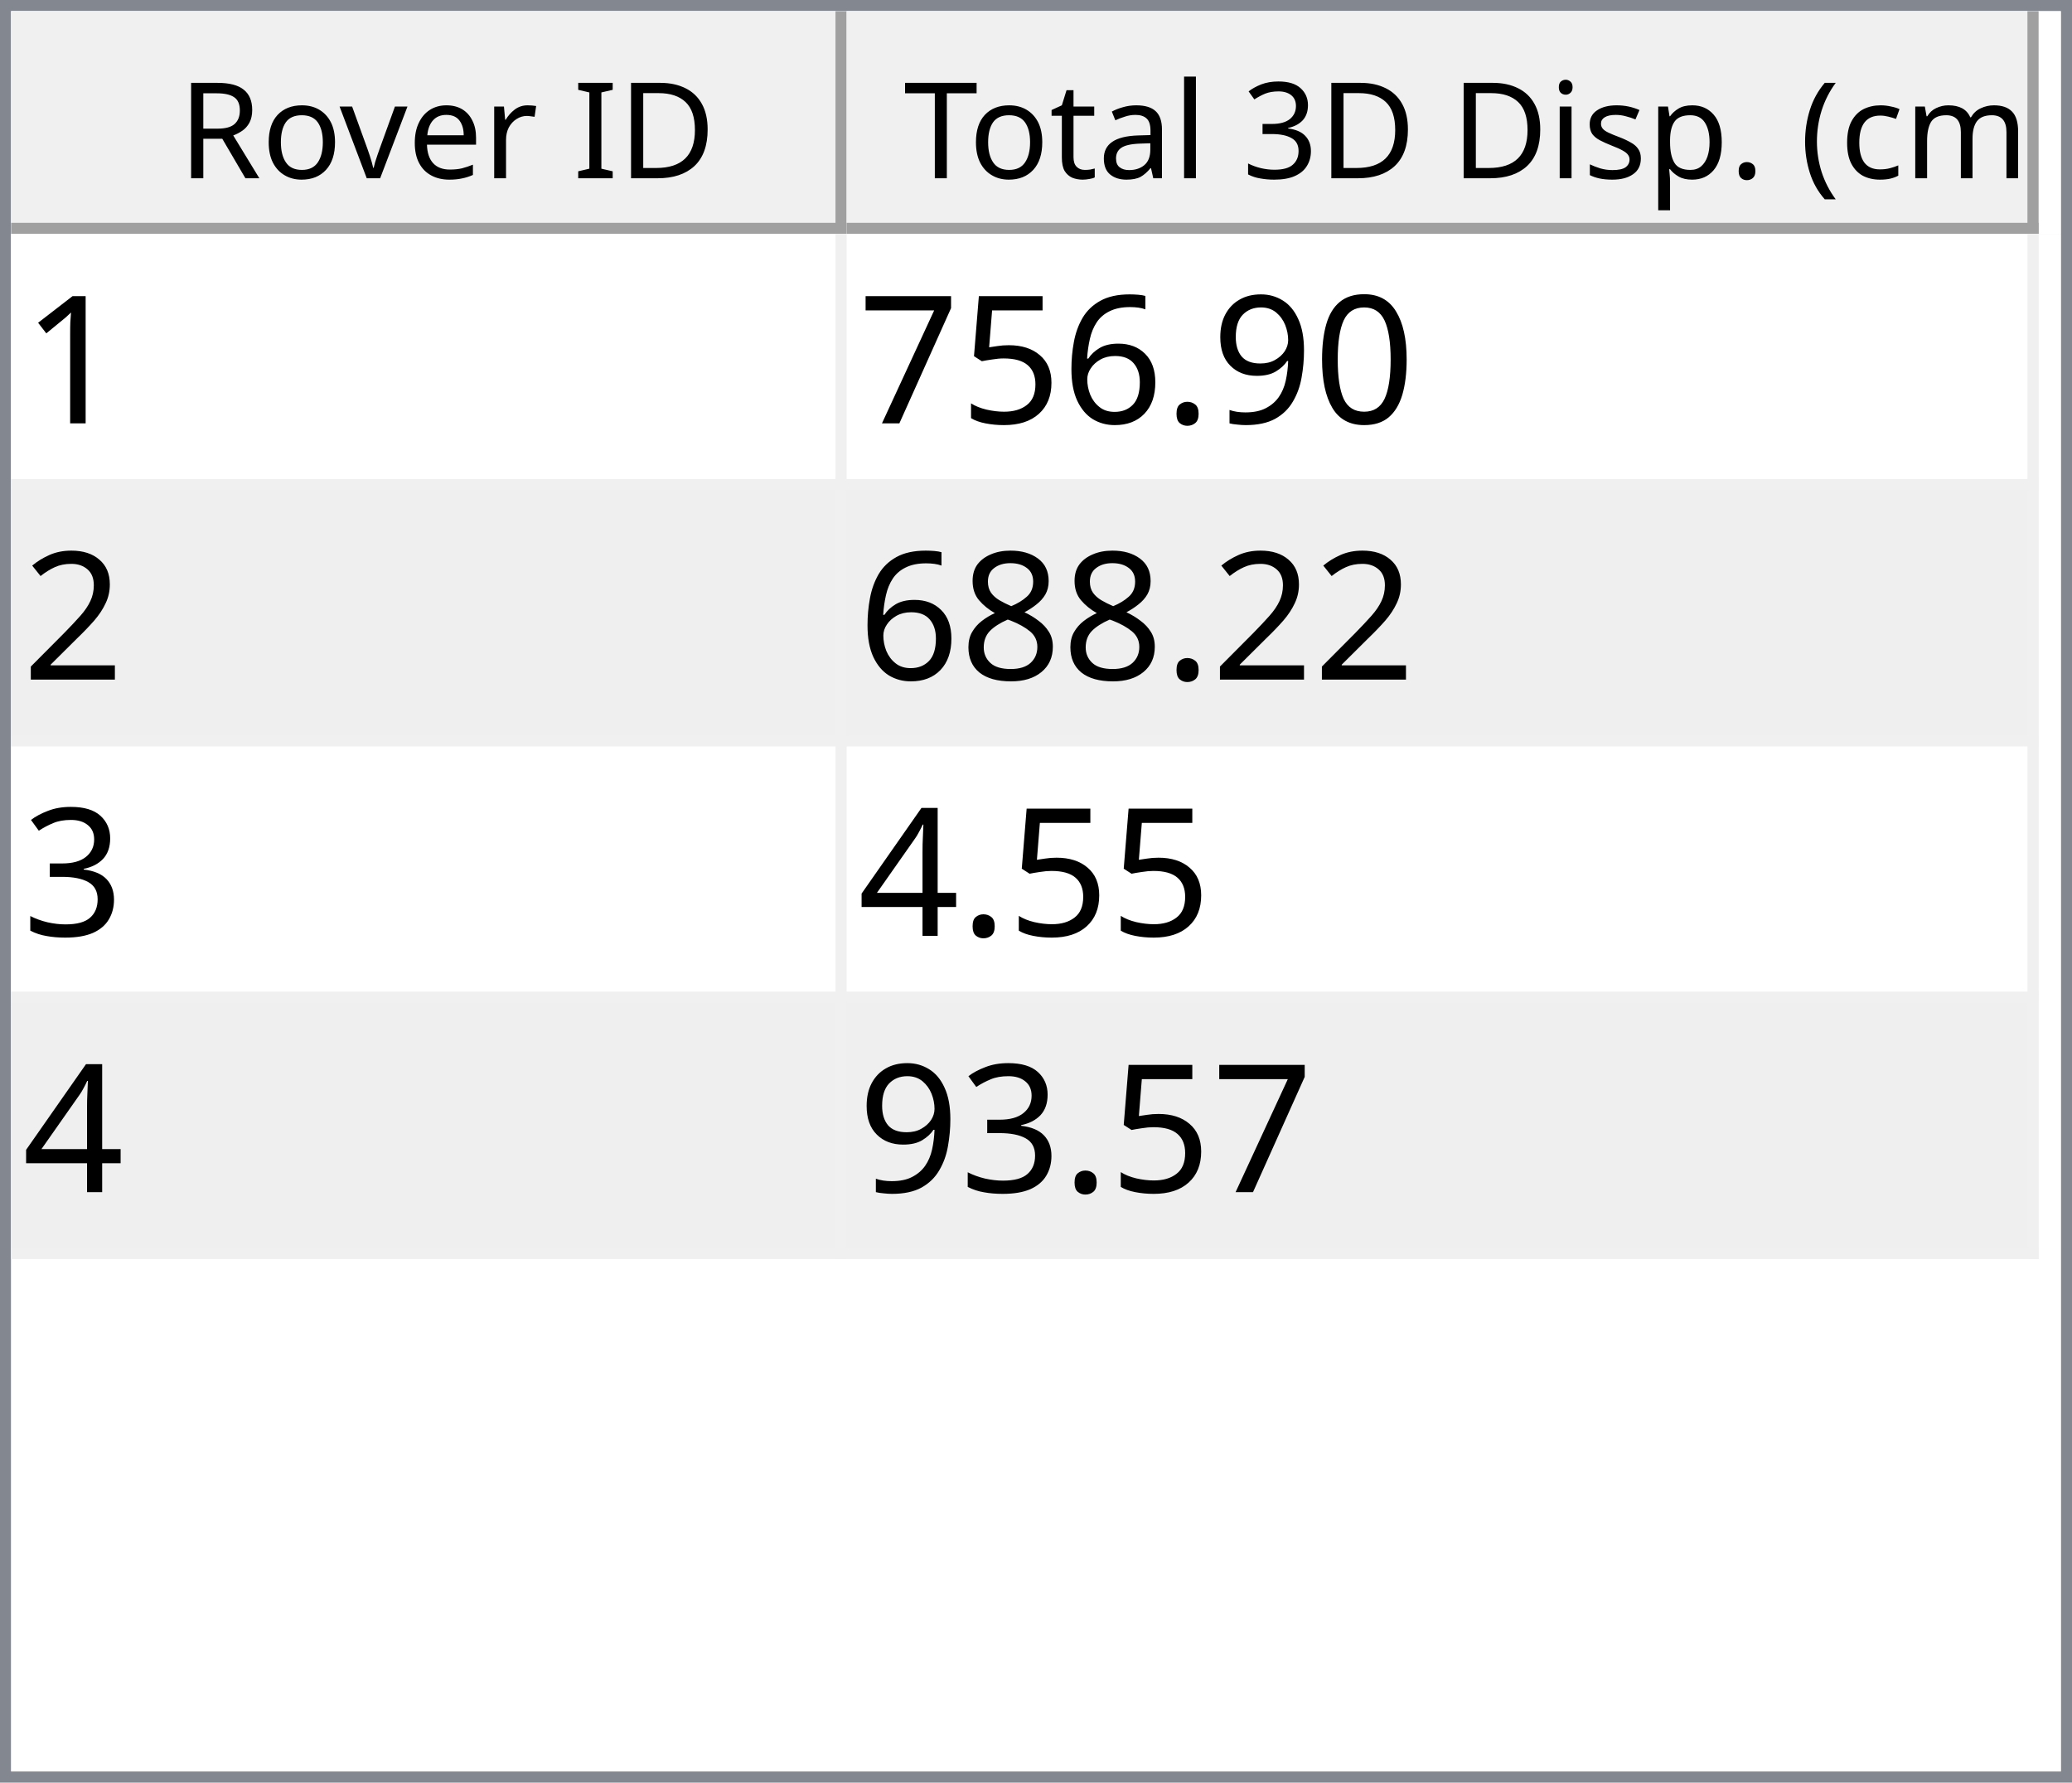
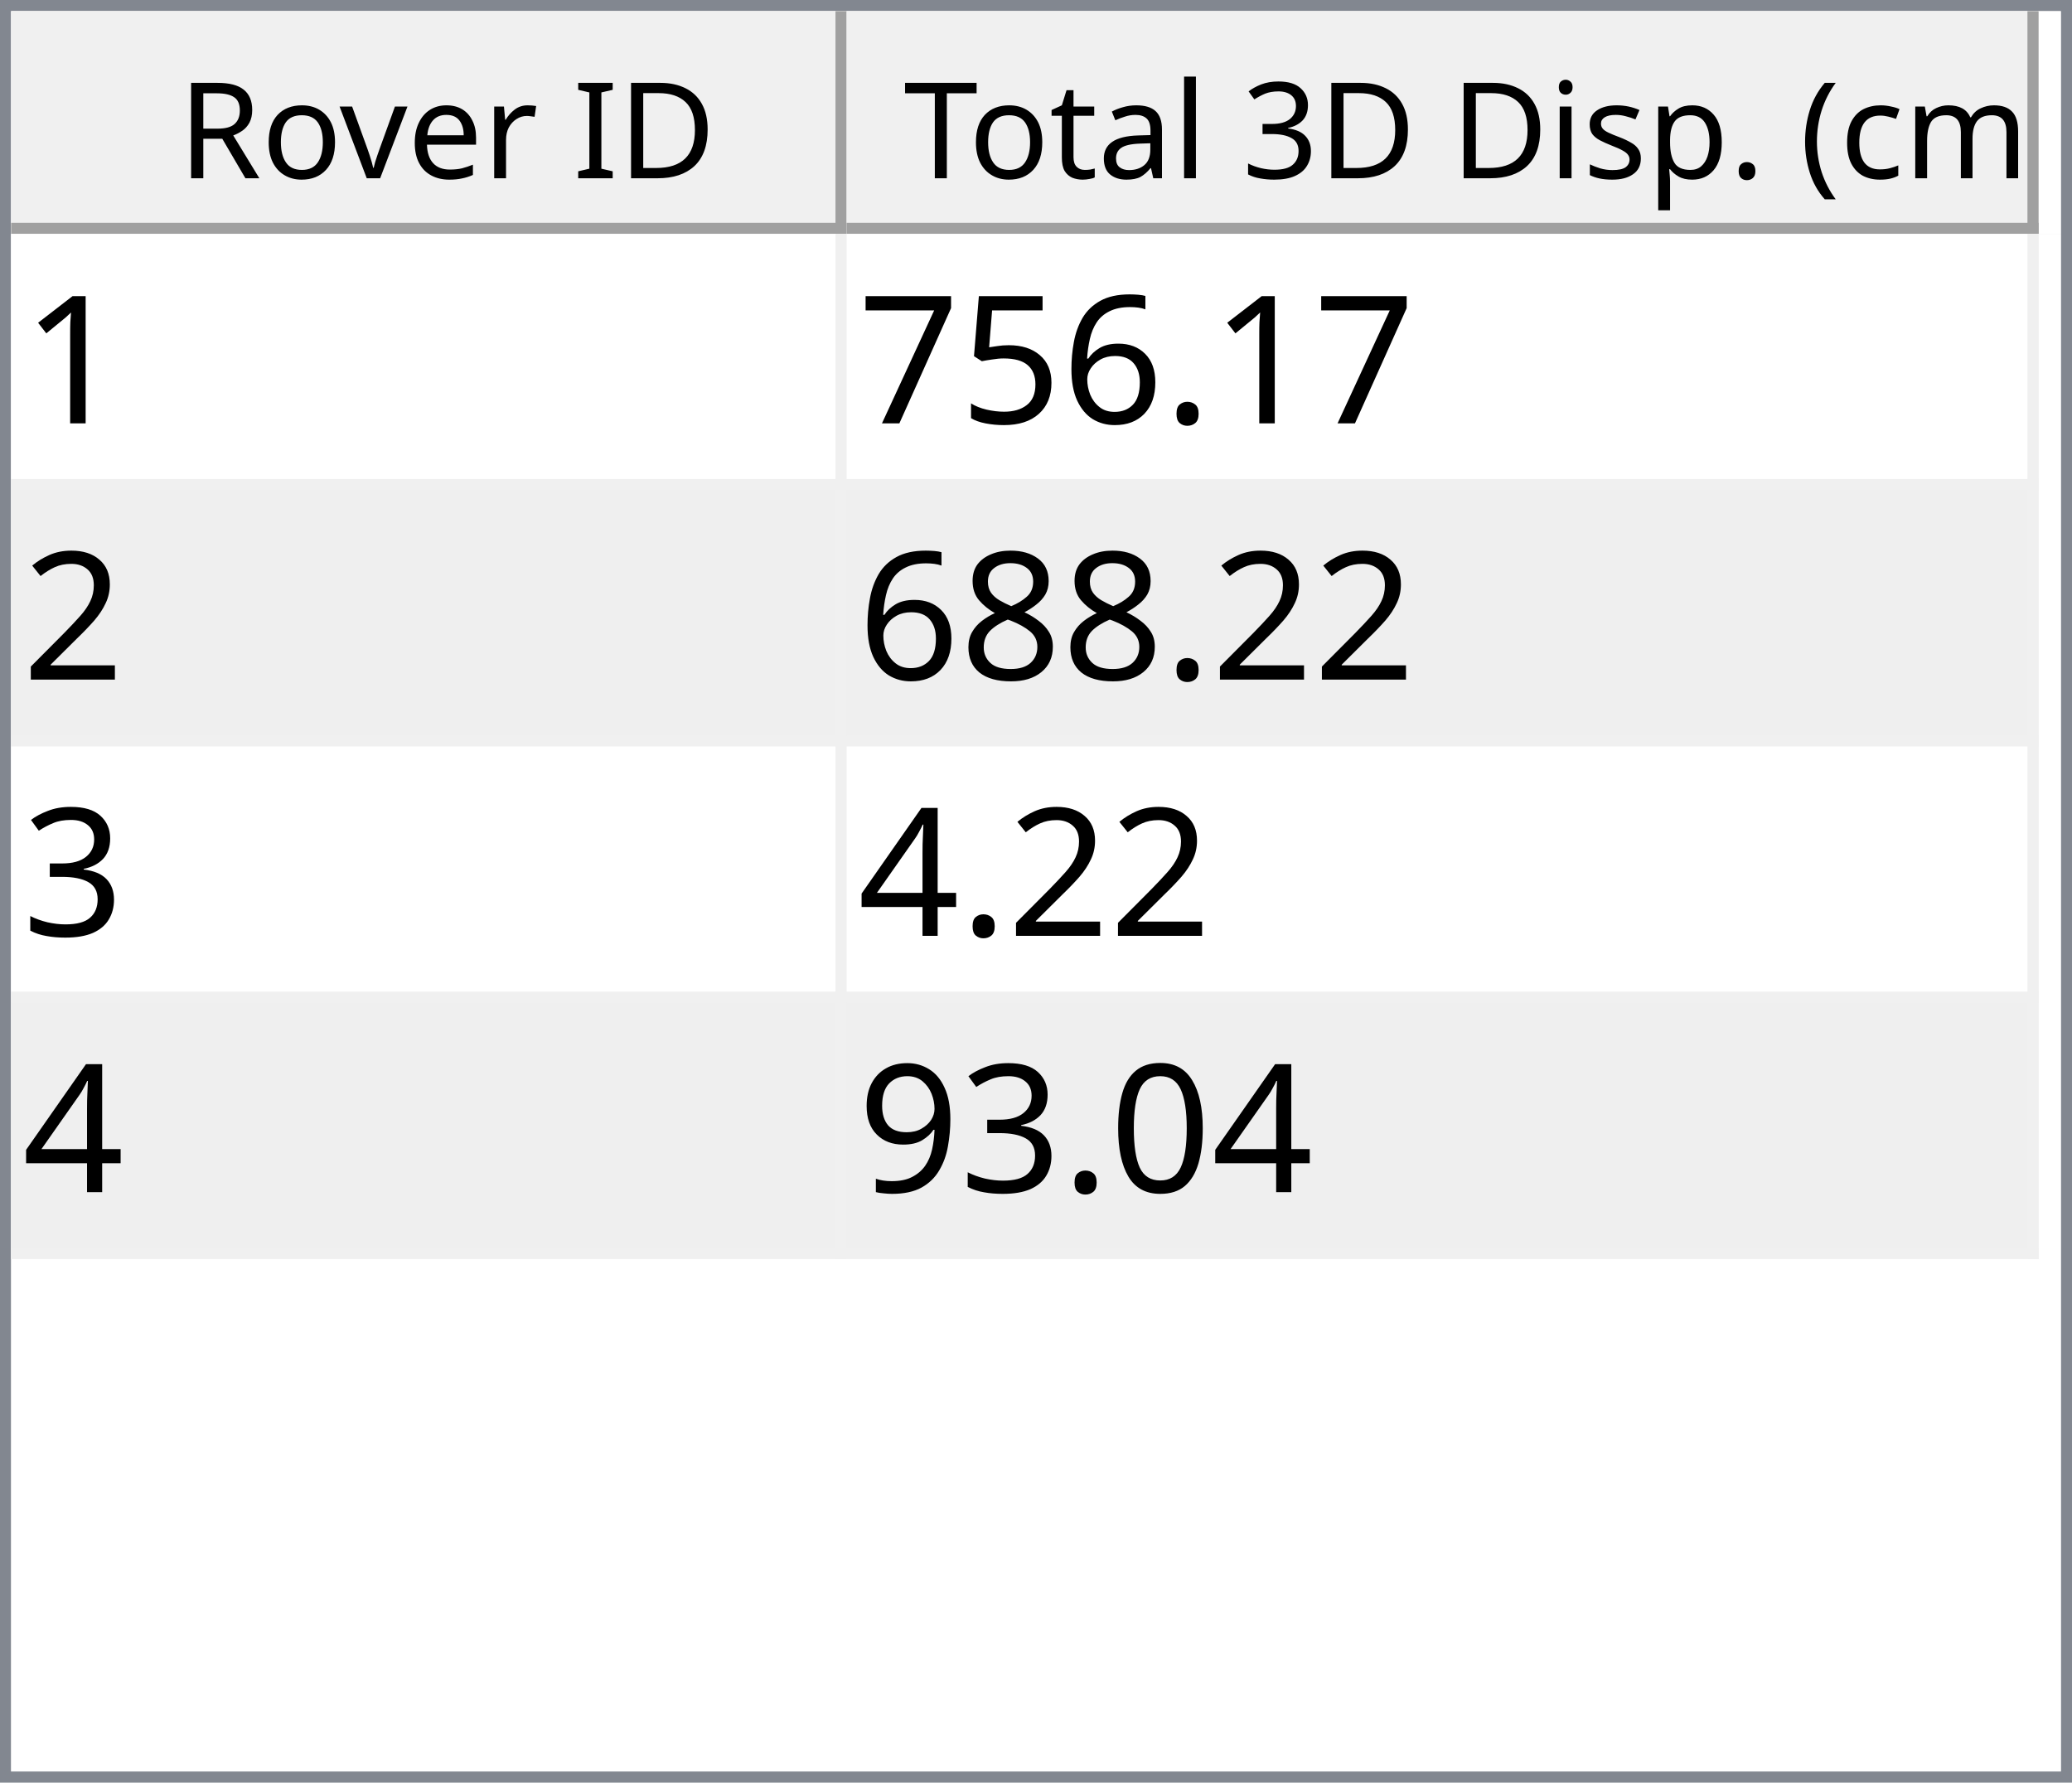
<svg xmlns="http://www.w3.org/2000/svg" style="fill-opacity:1; color-rendering:auto; color-interpolation:auto; text-rendering:auto; stroke:black; stroke-linecap:square; stroke-miterlimit:10; shape-rendering:auto; stroke-opacity:1; fill:black; stroke-dasharray:none; font-weight:normal; stroke-width:1; font-family:'Dialog'; font-style:normal; stroke-linejoin:miter; font-size:12px; stroke-dashoffset:0; image-rendering:auto;" width="186" height="160">
  <defs id="genericDefs" />
  <g>
    <defs id="defs1">
      <clipPath clipPathUnits="userSpaceOnUse" id="clipPath1">
        <path d="M0 0 L186 0 L186 160 L0 160 L0 0 Z" />
      </clipPath>
      <clipPath clipPathUnits="userSpaceOnUse" id="clipPath2">
        <path d="M0 0 L0 160 L186 160 L186 0 Z" />
      </clipPath>
      <clipPath clipPathUnits="userSpaceOnUse" id="clipPath3">
        <path d="M0 0 L0 20 L184 20 L184 0 Z" />
      </clipPath>
      <clipPath clipPathUnits="userSpaceOnUse" id="clipPath4">
        <path d="M0 0 L0 20 L75 20 L75 0 Z" />
      </clipPath>
      <clipPath clipPathUnits="userSpaceOnUse" id="clipPath5">
        <path d="M1 1 L1 19 L74 19 L74 1 Z" />
      </clipPath>
      <clipPath clipPathUnits="userSpaceOnUse" id="clipPath6">
        <path d="M0 0 L0 18 L73 18 L73 0 Z" />
      </clipPath>
      <clipPath clipPathUnits="userSpaceOnUse" id="clipPath7">
        <path d="M-0.5 -0.5 L-0.5 19.5 L74.5 19.5 L74.5 -0.5 Z" />
      </clipPath>
      <clipPath clipPathUnits="userSpaceOnUse" id="clipPath8">
        <path d="M0 0 L0 20 L107 20 L107 0 Z" />
      </clipPath>
      <clipPath clipPathUnits="userSpaceOnUse" id="clipPath9">
        <path d="M1 1 L1 19 L106 19 L106 1 Z" />
      </clipPath>
      <clipPath clipPathUnits="userSpaceOnUse" id="clipPath10">
        <path d="M0 0 L0 18 L105 18 L105 0 Z" />
      </clipPath>
      <clipPath clipPathUnits="userSpaceOnUse" id="clipPath11">
        <path d="M-0.5 -0.5 L-0.5 19.5 L106.5 19.5 L106.5 -0.5 Z" />
      </clipPath>
      <clipPath clipPathUnits="userSpaceOnUse" id="clipPath12">
        <path d="M0 0 L0 138 L184 138 L184 0 Z" />
      </clipPath>
      <clipPath clipPathUnits="userSpaceOnUse" id="clipPath13">
        <path d="M0 0 L0 92 L182 92 L182 0 Z" />
      </clipPath>
      <clipPath clipPathUnits="userSpaceOnUse" id="clipPath14">
        <path d="M-0.5 -0.5 L-0.5 91.5 L181.5 91.5 L181.5 -0.5 Z" />
      </clipPath>
      <clipPath clipPathUnits="userSpaceOnUse" id="clipPath15">
        <path d="M0 0 L0 22 L74 22 L74 0 Z" />
      </clipPath>
      <clipPath clipPathUnits="userSpaceOnUse" id="clipPath16">
        <path d="M0 0 L0 22 L106 22 L106 0 Z" />
      </clipPath>
      <font horiz-adv-x="64.551" id="font1">
        <font-face ascent="107.91" descent="25.098" units-per-em="100" style="font-style:normal; font-family:Segoe UI; font-weight:normal;" />
        <missing-glyph horiz-adv-x="64.551" d="M8.109 0 L8.109 68.266 L56.453 68.266 L56.453 0 L8.109 0 ZM15.328 7.234 L49.219 7.234 L49.219 61.031 L15.328 61.031 L15.328 7.234 Z" />
        <glyph unicode="D" horiz-adv-x="70.117" d="M9.188 0 L9.188 70.016 L28.516 70.016 Q65.531 70.016 65.531 35.891 Q65.531 19.672 55.25 9.836 Q44.969 0 27.734 0 L9.188 0 ZM17.391 62.594 L17.391 7.422 L27.828 7.422 Q41.609 7.422 49.273 14.797 Q56.938 22.172 56.938 35.688 Q56.938 62.594 28.328 62.594 L17.391 62.594 Z" />
        <glyph unicode="I" horiz-adv-x="26.611" d="M17.391 0 L9.188 0 L9.188 70.016 L17.391 70.016 L17.391 0 Z" />
        <glyph unicode=" " horiz-adv-x="27.393" d="" />
        <glyph unicode="r" horiz-adv-x="34.766" d="M34.188 41.891 Q32.078 43.5 28.125 43.5 Q23 43.5 19.555 38.672 Q16.109 33.844 16.109 25.484 L16.109 0 L8.109 0 L8.109 50 L16.109 50 L16.109 39.703 L16.312 39.703 Q18.016 44.969 21.531 47.922 Q25.047 50.875 29.391 50.875 Q32.516 50.875 34.188 50.203 L34.188 41.891 Z" />
        <glyph unicode="e" horiz-adv-x="52.295" d="M48.297 23 L12.984 23 Q13.188 14.656 17.484 10.109 Q21.781 5.562 29.297 5.562 Q37.75 5.562 44.828 11.141 L44.828 3.609 Q38.234 -1.172 27.391 -1.172 Q16.797 -1.172 10.742 5.641 Q4.688 12.453 4.688 24.812 Q4.688 36.469 11.305 43.82 Q17.922 51.172 27.734 51.172 Q37.547 51.172 42.922 44.828 Q48.297 38.484 48.297 27.203 L48.297 23 ZM40.094 29.781 Q40.047 36.719 36.75 40.578 Q33.453 44.438 27.594 44.438 Q21.922 44.438 17.969 40.383 Q14.016 36.328 13.094 29.781 L40.094 29.781 Z" />
        <glyph unicode="v" horiz-adv-x="47.9" d="M47.406 50 L27.484 0 L19.625 0 L0.688 50 L9.469 50 L22.172 13.672 Q23.578 9.672 23.922 6.688 L24.125 6.688 Q24.609 10.453 25.688 13.484 L38.969 50 L47.406 50 Z" />
        <glyph unicode="o" horiz-adv-x="58.594" d="M29 -1.172 Q17.922 -1.172 11.305 5.836 Q4.688 12.844 4.688 24.422 Q4.688 37.016 11.57 44.094 Q18.453 51.172 30.172 51.172 Q41.359 51.172 47.633 44.289 Q53.906 37.406 53.906 25.203 Q53.906 13.234 47.141 6.031 Q40.375 -1.172 29 -1.172 ZM29.594 44.438 Q21.875 44.438 17.383 39.188 Q12.891 33.938 12.891 24.703 Q12.891 15.828 17.43 10.695 Q21.969 5.562 29.594 5.562 Q37.359 5.562 41.531 10.594 Q45.703 15.625 45.703 24.906 Q45.703 34.281 41.531 39.359 Q37.359 44.438 29.594 44.438 Z" />
        <glyph unicode="R" horiz-adv-x="59.814" d="M59.375 0 L49.609 0 L37.891 19.625 Q36.281 22.359 34.766 24.289 Q33.25 26.219 31.664 27.438 Q30.078 28.656 28.25 29.219 Q26.422 29.781 24.125 29.781 L17.391 29.781 L17.391 0 L9.188 0 L9.188 70.016 L30.078 70.016 Q34.672 70.016 38.555 68.867 Q42.438 67.719 45.289 65.375 Q48.141 63.031 49.758 59.547 Q51.375 56.062 51.375 51.375 Q51.375 47.703 50.273 44.656 Q49.172 41.609 47.148 39.211 Q45.125 36.812 42.266 35.133 Q39.406 33.453 35.844 32.516 L35.844 32.328 Q37.594 31.547 38.891 30.547 Q40.188 29.547 41.359 28.18 Q42.531 26.812 43.68 25.078 Q44.828 23.344 46.234 21.047 L59.375 0 ZM17.391 62.594 L17.391 37.203 L28.516 37.203 Q31.594 37.203 34.203 38.133 Q36.812 39.062 38.719 40.797 Q40.625 42.531 41.703 45.047 Q42.781 47.562 42.781 50.688 Q42.781 56.297 39.141 59.445 Q35.5 62.594 28.609 62.594 L17.391 62.594 Z" />
        <glyph unicode=")" horiz-adv-x="30.176" d="M8.297 -15.922 L1.172 -15.922 Q16.406 2.344 16.406 26.812 Q16.406 51.469 1.078 70.016 L8.297 70.016 Q23.531 52.156 23.531 26.703 Q23.531 1.375 8.297 -15.922 Z" />
        <glyph unicode="m" horiz-adv-x="86.133" d="M79.109 0 L71.094 0 L71.094 28.719 Q71.094 37.016 68.531 40.727 Q65.969 44.438 59.906 44.438 Q54.781 44.438 51.195 39.75 Q47.609 35.062 47.609 28.516 L47.609 0 L39.594 0 L39.594 29.688 Q39.594 44.438 28.219 44.438 Q22.953 44.438 19.531 40.016 Q16.109 35.594 16.109 28.516 L16.109 0 L8.109 0 L8.109 50 L16.109 50 L16.109 42.094 L16.312 42.094 Q21.625 51.172 31.844 51.172 Q36.969 51.172 40.773 48.312 Q44.578 45.453 46 40.828 Q51.562 51.172 62.594 51.172 Q79.109 51.172 79.109 30.812 L79.109 0 Z" />
        <glyph unicode="c" horiz-adv-x="46.191" d="M42.188 2.297 Q36.422 -1.172 28.516 -1.172 Q17.828 -1.172 11.258 5.789 Q4.688 12.75 4.688 23.828 Q4.688 36.188 11.766 43.68 Q18.844 51.172 30.672 51.172 Q37.25 51.172 42.281 48.734 L42.281 40.531 Q36.719 44.438 30.375 44.438 Q22.703 44.438 17.797 38.945 Q12.891 33.453 12.891 24.516 Q12.891 15.719 17.508 10.641 Q22.125 5.562 29.891 5.562 Q36.422 5.562 42.188 9.906 L42.188 2.297 Z" />
        <glyph unicode="(" horiz-adv-x="30.176" d="M29.109 -15.922 L21.969 -15.922 Q6.844 1.375 6.844 26.703 Q6.844 52.156 21.969 70.016 L29.203 70.016 Q13.875 51.469 13.875 26.812 Q13.875 2.344 29.109 -15.922 Z" />
        <glyph unicode="." horiz-adv-x="21.68" d="M10.891 -1.078 Q8.641 -1.078 7.055 0.539 Q5.469 2.156 5.469 4.391 Q5.469 6.641 7.055 8.273 Q8.641 9.906 10.891 9.906 Q13.188 9.906 14.797 8.273 Q16.406 6.641 16.406 4.391 Q16.406 2.156 14.797 0.539 Q13.188 -1.078 10.891 -1.078 Z" />
        <glyph unicode="p" horiz-adv-x="58.789" d="M16.312 7.234 L16.109 7.234 L16.109 -23 L8.109 -23 L8.109 50 L16.109 50 L16.109 41.219 L16.312 41.219 Q22.219 51.172 33.594 51.172 Q43.266 51.172 48.688 44.461 Q54.109 37.75 54.109 26.469 Q54.109 13.922 48 6.375 Q41.891 -1.172 31.297 -1.172 Q21.578 -1.172 16.312 7.234 ZM16.109 27.391 L16.109 20.406 Q16.109 14.203 20.141 9.883 Q24.172 5.562 30.375 5.562 Q37.641 5.562 41.773 11.133 Q45.906 16.703 45.906 26.609 Q45.906 34.969 42.047 39.703 Q38.188 44.438 31.594 44.438 Q24.609 44.438 20.359 39.578 Q16.109 34.719 16.109 27.391 Z" />
        <glyph unicode="s" horiz-adv-x="42.432" d="M5.078 1.812 L5.078 10.406 Q11.625 5.562 19.484 5.562 Q30.031 5.562 30.031 12.594 Q30.031 14.594 29.125 15.992 Q28.219 17.391 26.68 18.461 Q25.141 19.531 23.07 20.383 Q21 21.234 18.609 22.172 Q15.281 23.484 12.766 24.828 Q10.25 26.172 8.57 27.859 Q6.891 29.547 6.031 31.695 Q5.172 33.844 5.172 36.719 Q5.172 40.234 6.789 42.945 Q8.406 45.656 11.086 47.484 Q13.766 49.312 17.211 50.242 Q20.656 51.172 24.312 51.172 Q30.812 51.172 35.938 48.922 L35.938 40.828 Q30.422 44.438 23.25 44.438 Q21 44.438 19.195 43.922 Q17.391 43.406 16.094 42.477 Q14.797 41.547 14.086 40.258 Q13.375 38.969 13.375 37.406 Q13.375 35.453 14.086 34.133 Q14.797 32.812 16.164 31.789 Q17.531 30.766 19.484 29.938 Q21.438 29.109 23.922 28.125 Q27.25 26.859 29.883 25.516 Q32.516 24.172 34.375 22.484 Q36.234 20.797 37.234 18.602 Q38.234 16.406 38.234 13.375 Q38.234 9.672 36.602 6.938 Q34.969 4.203 32.234 2.398 Q29.5 0.594 25.93 -0.289 Q22.359 -1.172 18.453 -1.172 Q10.75 -1.172 5.078 1.812 Z" />
        <glyph unicode="i" horiz-adv-x="24.219" d="M12.203 62.703 Q10.062 62.703 8.547 64.164 Q7.031 65.625 7.031 67.875 Q7.031 70.125 8.547 71.609 Q10.062 73.094 12.203 73.094 Q14.406 73.094 15.945 71.609 Q17.484 70.125 17.484 67.875 Q17.484 65.719 15.945 64.211 Q14.406 62.703 12.203 62.703 ZM16.109 0 L8.109 0 L8.109 50 L16.109 50 L16.109 0 Z" />
        <glyph unicode="3" horiz-adv-x="53.906" d="M46.531 19.828 Q46.531 15.094 44.75 11.211 Q42.969 7.328 39.719 4.57 Q36.469 1.812 31.93 0.297 Q27.391 -1.219 21.922 -1.219 Q11.922 -1.219 6 2.594 L6 11.188 Q13.094 5.609 22.219 5.609 Q25.875 5.609 28.828 6.539 Q31.781 7.469 33.906 9.227 Q36.031 10.984 37.18 13.477 Q38.328 15.969 38.328 19.094 Q38.328 32.812 18.797 32.812 L12.984 32.812 L12.984 39.594 L18.5 39.594 Q35.797 39.594 35.797 52.484 Q35.797 64.406 22.609 64.406 Q15.188 64.406 8.688 59.422 L8.688 67.188 Q15.375 71.188 24.609 71.188 Q29 71.188 32.57 69.969 Q36.141 68.75 38.68 66.555 Q41.219 64.359 42.609 61.281 Q44 58.203 44 54.5 Q44 40.672 30.031 36.719 L30.031 36.531 Q33.594 36.141 36.625 34.797 Q39.656 33.453 41.852 31.305 Q44.047 29.156 45.289 26.25 Q46.531 23.344 46.531 19.828 Z" />
        <glyph unicode="l" horiz-adv-x="24.219" d="M16.109 0 L8.109 0 L8.109 74.031 L16.109 74.031 L16.109 0 Z" />
        <glyph unicode="a" horiz-adv-x="50.879" d="M43.891 0 L35.891 0 L35.891 7.812 L35.688 7.812 Q30.469 -1.172 20.312 -1.172 Q12.844 -1.172 8.617 2.781 Q4.391 6.734 4.391 13.281 Q4.391 27.297 20.906 29.594 L35.891 31.688 Q35.891 44.438 25.594 44.438 Q16.547 44.438 9.281 38.281 L9.281 46.484 Q16.656 51.172 26.266 51.172 Q43.891 51.172 43.891 32.516 L43.891 0 ZM35.891 25.297 L23.828 23.641 Q18.266 22.859 15.43 20.875 Q12.594 18.891 12.594 13.875 Q12.594 10.203 15.211 7.883 Q17.828 5.562 22.172 5.562 Q28.125 5.562 32.008 9.742 Q35.891 13.922 35.891 20.312 L35.891 25.297 Z" />
        <glyph unicode="t" horiz-adv-x="33.887" d="M31.297 0.484 Q28.469 -1.078 23.828 -1.078 Q10.688 -1.078 10.688 13.578 L10.688 43.172 L2.094 43.172 L2.094 50 L10.688 50 L10.688 62.203 L18.703 64.797 L18.703 50 L31.297 50 L31.297 43.172 L18.703 43.172 L18.703 14.984 Q18.703 9.969 20.414 7.82 Q22.125 5.672 26.078 5.672 Q29.109 5.672 31.297 7.328 L31.297 0.484 Z" />
        <glyph unicode="T" horiz-adv-x="52.393" d="M50.594 62.594 L30.375 62.594 L30.375 0 L22.172 0 L22.172 62.594 L2 62.594 L2 70.016 L50.594 70.016 L50.594 62.594 Z" />
      </font>
      <font horiz-adv-x="75.0" id="font2">
        <font-face ascent="100.537" descent="21.973" units-per-em="100" style="font-style:normal; font-family:sans-serif; font-weight:normal;" />
        <missing-glyph horiz-adv-x="75.0" d="M12.5 0 L12.5 62.5 L62.5 62.5 L62.5 0 L12.5 0 ZM14.062 1.562 L60.938 1.562 L60.938 60.938 L14.062 60.938 L14.062 1.562 Z" />
        <glyph unicode="1" horiz-adv-x="55.615" d="M37.25 0 L28.469 0 L28.469 56 Q25.297 52.984 20.141 49.953 Q14.984 46.922 10.891 45.406 L10.891 53.906 Q18.266 57.375 23.781 62.305 Q29.297 67.234 31.594 71.875 L37.25 71.875 L37.25 0 Z" />
-         <glyph unicode="0" horiz-adv-x="55.615" d="M4.156 35.297 Q4.156 48 6.766 55.742 Q9.375 63.484 14.523 67.68 Q19.672 71.875 27.484 71.875 Q33.25 71.875 37.594 69.555 Q41.938 67.234 44.773 62.867 Q47.609 58.5 49.219 52.227 Q50.828 45.953 50.828 35.297 Q50.828 22.703 48.242 14.969 Q45.656 7.234 40.508 3.008 Q35.359 -1.219 27.484 -1.219 Q17.141 -1.219 11.234 6.203 Q4.156 15.141 4.156 35.297 ZM13.188 35.297 Q13.188 17.672 17.312 11.836 Q21.438 6 27.484 6 Q33.547 6 37.672 11.859 Q41.797 17.719 41.797 35.297 Q41.797 52.984 37.672 58.789 Q33.547 64.594 27.391 64.594 Q21.344 64.594 17.719 59.469 Q13.188 52.938 13.188 35.297 Z" />
-         <glyph unicode="9" horiz-adv-x="55.615" d="M5.469 16.547 L13.922 17.328 Q14.984 11.375 18.016 8.688 Q21.047 6 25.781 6 Q29.828 6 32.883 7.859 Q35.938 9.719 37.891 12.82 Q39.844 15.922 41.164 21.195 Q42.484 26.469 42.484 31.938 Q42.484 32.516 42.438 33.688 Q39.797 29.5 35.234 26.883 Q30.672 24.266 25.344 24.266 Q16.453 24.266 10.305 30.711 Q4.156 37.156 4.156 47.703 Q4.156 58.594 10.578 65.234 Q17 71.875 26.656 71.875 Q33.641 71.875 39.43 68.117 Q45.219 64.359 48.219 57.398 Q51.219 50.438 51.219 37.25 Q51.219 23.531 48.242 15.406 Q45.266 7.281 39.383 3.031 Q33.5 -1.219 25.594 -1.219 Q17.188 -1.219 11.867 3.445 Q6.547 8.109 5.469 16.547 ZM41.453 48.141 Q41.453 55.719 37.43 60.156 Q33.406 64.594 27.734 64.594 Q21.875 64.594 17.531 59.812 Q13.188 55.031 13.188 47.406 Q13.188 40.578 17.312 36.305 Q21.438 32.031 27.484 32.031 Q33.594 32.031 37.523 36.305 Q41.453 40.578 41.453 48.141 Z" />
        <glyph unicode="." horiz-adv-x="27.783" d="M9.078 0 L9.078 10.016 L19.094 10.016 L19.094 0 L9.078 0 Z" />
        <glyph unicode="6" horiz-adv-x="55.615" d="M49.75 54.047 L41.016 53.375 Q39.844 58.547 37.703 60.891 Q34.125 64.656 28.906 64.656 Q24.703 64.656 21.531 62.312 Q17.391 59.281 14.992 53.469 Q12.594 47.656 12.5 36.922 Q15.672 41.75 20.266 44.094 Q24.859 46.438 29.891 46.438 Q38.672 46.438 44.852 39.969 Q51.031 33.5 51.031 23.25 Q51.031 16.5 48.125 10.719 Q45.219 4.938 40.141 1.859 Q35.062 -1.219 28.609 -1.219 Q17.625 -1.219 10.695 6.859 Q3.766 14.938 3.766 33.5 Q3.766 54.25 11.422 63.672 Q18.109 71.875 29.438 71.875 Q37.891 71.875 43.289 67.141 Q48.688 62.406 49.75 54.047 ZM13.875 23.188 Q13.875 18.656 15.797 14.508 Q17.719 10.359 21.188 8.18 Q24.656 6 28.469 6 Q34.031 6 38.039 10.492 Q42.047 14.984 42.047 22.703 Q42.047 30.125 38.086 34.398 Q34.125 38.672 28.125 38.672 Q22.172 38.672 18.023 34.398 Q13.875 30.125 13.875 23.188 Z" />
        <glyph unicode="5" horiz-adv-x="55.615" d="M4.156 18.75 L13.375 19.531 Q14.406 12.797 18.141 9.398 Q21.875 6 27.156 6 Q33.5 6 37.891 10.789 Q42.281 15.578 42.281 23.484 Q42.281 31 38.062 35.352 Q33.844 39.703 27 39.703 Q22.75 39.703 19.336 37.773 Q15.922 35.844 13.969 32.766 L5.719 33.844 L12.641 70.609 L48.25 70.609 L48.25 62.203 L19.672 62.203 L15.828 42.969 Q22.266 47.469 29.344 47.469 Q38.719 47.469 45.164 40.969 Q51.609 34.469 51.609 24.266 Q51.609 14.547 45.953 7.469 Q39.062 -1.219 27.156 -1.219 Q17.391 -1.219 11.211 4.25 Q5.031 9.719 4.156 18.75 Z" />
        <glyph unicode="7" horiz-adv-x="55.615" d="M4.734 62.203 L4.734 70.656 L51.078 70.656 L51.078 63.812 Q44.234 56.547 37.523 44.484 Q30.812 32.422 27.156 19.672 Q24.516 10.688 23.781 0 L14.75 0 Q14.891 8.453 18.062 20.414 Q21.234 32.375 27.172 43.484 Q33.109 54.594 39.797 62.203 L4.734 62.203 Z" />
        <glyph unicode="2" horiz-adv-x="55.615" d="M50.344 8.453 L50.344 0 L3.031 0 Q2.938 3.172 4.047 6.109 Q5.859 10.938 9.836 15.625 Q13.812 20.312 21.344 26.469 Q33.016 36.031 37.117 41.625 Q41.219 47.219 41.219 52.203 Q41.219 57.422 37.477 61.008 Q33.734 64.594 27.734 64.594 Q21.391 64.594 17.578 60.789 Q13.766 56.984 13.719 50.25 L4.688 51.172 Q5.609 61.281 11.664 66.578 Q17.719 71.875 27.938 71.875 Q38.234 71.875 44.242 66.164 Q50.25 60.453 50.25 52 Q50.25 47.703 48.492 43.555 Q46.734 39.406 42.656 34.812 Q38.578 30.219 29.109 22.219 Q21.188 15.578 18.945 13.211 Q16.703 10.844 15.234 8.453 L50.344 8.453 Z" />
        <glyph unicode="8" horiz-adv-x="55.615" d="M17.672 38.812 Q12.203 40.828 9.57 44.539 Q6.938 48.25 6.938 53.422 Q6.938 61.234 12.555 66.555 Q18.172 71.875 27.484 71.875 Q36.859 71.875 42.578 66.43 Q48.297 60.984 48.297 53.172 Q48.297 48.188 45.68 44.508 Q43.062 40.828 37.75 38.812 Q44.344 36.672 47.781 31.883 Q51.219 27.094 51.219 20.453 Q51.219 11.281 44.727 5.031 Q38.234 -1.219 27.641 -1.219 Q17.047 -1.219 10.547 5.055 Q4.047 11.328 4.047 20.703 Q4.047 27.688 7.594 32.398 Q11.141 37.109 17.672 38.812 ZM15.922 53.719 Q15.922 48.641 19.195 45.414 Q22.469 42.188 27.688 42.188 Q32.766 42.188 36.016 45.383 Q39.266 48.578 39.266 53.219 Q39.266 58.062 35.914 61.359 Q32.562 64.656 27.594 64.656 Q22.562 64.656 19.242 61.43 Q15.922 58.203 15.922 53.719 ZM13.094 20.656 Q13.094 16.891 14.875 13.375 Q16.656 9.859 20.172 7.93 Q23.688 6 27.734 6 Q34.031 6 38.133 10.055 Q42.234 14.109 42.234 20.359 Q42.234 26.703 38.016 30.859 Q33.797 35.016 27.438 35.016 Q21.234 35.016 17.164 30.914 Q13.094 26.812 13.094 20.656 Z" />
        <glyph unicode="3" horiz-adv-x="55.615" d="M4.203 18.891 L12.984 20.062 Q14.5 12.594 18.141 9.297 Q21.781 6 27 6 Q33.203 6 37.477 10.297 Q41.75 14.594 41.75 20.953 Q41.75 27 37.797 30.93 Q33.844 34.859 27.734 34.859 Q25.25 34.859 21.531 33.891 L22.516 41.609 Q23.391 41.5 23.922 41.5 Q29.547 41.5 34.039 44.43 Q38.531 47.359 38.531 53.469 Q38.531 58.297 35.258 61.477 Q31.984 64.656 26.812 64.656 Q21.688 64.656 18.266 61.43 Q14.844 58.203 13.875 51.766 L5.078 53.328 Q6.688 62.156 12.398 67.016 Q18.109 71.875 26.609 71.875 Q32.469 71.875 37.398 69.359 Q42.328 66.844 44.945 62.5 Q47.562 58.156 47.562 53.266 Q47.562 48.641 45.07 44.828 Q42.578 41.016 37.703 38.766 Q44.047 37.312 47.562 32.695 Q51.078 28.078 51.078 21.141 Q51.078 11.766 44.242 5.25 Q37.406 -1.266 26.953 -1.266 Q17.531 -1.266 11.305 4.352 Q5.078 9.969 4.203 18.891 Z" />
        <glyph unicode="4" horiz-adv-x="55.615" d="M32.328 0 L32.328 17.141 L1.266 17.141 L1.266 25.203 L33.938 71.578 L41.109 71.578 L41.109 25.203 L50.781 25.203 L50.781 17.141 L41.109 17.141 L41.109 0 L32.328 0 ZM32.328 25.203 L32.328 57.469 L9.906 25.203 L32.328 25.203 Z" />
+         <glyph unicode="0" horiz-adv-x="55.615" d="M4.156 35.297 Q4.156 48 6.766 55.742 Q9.375 63.484 14.523 67.68 Q19.672 71.875 27.484 71.875 Q33.25 71.875 37.594 69.555 Q41.938 67.234 44.773 62.867 Q47.609 58.5 49.219 52.227 Q50.828 45.953 50.828 35.297 Q50.828 22.703 48.242 14.969 Q45.656 7.234 40.508 3.008 Q35.359 -1.219 27.484 -1.219 Q17.141 -1.219 11.234 6.203 Q4.156 15.141 4.156 35.297 ZM13.188 35.297 Q13.188 17.672 17.312 11.836 Q21.438 6 27.484 6 Q33.547 6 37.672 11.859 Q41.797 17.719 41.797 35.297 Q41.797 52.984 37.672 58.789 Q33.547 64.594 27.391 64.594 Q21.344 64.594 17.719 59.469 Q13.188 52.938 13.188 35.297 Z" />
+         <glyph unicode="9" horiz-adv-x="55.615" d="M5.469 16.547 L13.922 17.328 Q14.984 11.375 18.016 8.688 Q21.047 6 25.781 6 Q29.828 6 32.883 7.859 Q35.938 9.719 37.891 12.82 Q39.844 15.922 41.164 21.195 Q42.484 26.469 42.484 31.938 Q42.484 32.516 42.438 33.688 Q39.797 29.5 35.234 26.883 Q30.672 24.266 25.344 24.266 Q16.453 24.266 10.305 30.711 Q4.156 37.156 4.156 47.703 Q4.156 58.594 10.578 65.234 Q17 71.875 26.656 71.875 Q33.641 71.875 39.43 68.117 Q45.219 64.359 48.219 57.398 Q51.219 50.438 51.219 37.25 Q51.219 23.531 48.242 15.406 Q45.266 7.281 39.383 3.031 Q33.5 -1.219 25.594 -1.219 Q17.188 -1.219 11.867 3.445 Q6.547 8.109 5.469 16.547 ZM41.453 48.141 Q41.453 55.719 37.43 60.156 Q33.406 64.594 27.734 64.594 Q21.875 64.594 17.531 59.812 Q13.188 55.031 13.188 47.406 Q13.188 40.578 17.312 36.305 Q21.438 32.031 27.484 32.031 Q33.594 32.031 37.523 36.305 Q41.453 40.578 41.453 48.141 Z" />
      </font>
    </defs>
    <g style="fill:white; stroke:white;">
      <rect x="0" y="0" width="186" style="clip-path:url(#clipPath1); stroke:none;" height="160" />
    </g>
    <g style="fill:white; text-rendering:optimizeSpeed; color-rendering:optimizeSpeed; image-rendering:optimizeSpeed; shape-rendering:crispEdges; stroke:white; color-interpolation:sRGB;">
      <rect x="0" width="186" height="160" y="0" style="stroke:none;" />
      <path style="stroke:none;" d="M0 160 L186 160 L186 0 L0 0 Z" />
    </g>
    <g style="fill:rgb(240,240,240); font-family:'Segoe UI'; stroke:rgb(240,240,240);">
      <rect x="0" y="0" width="186" style="clip-path:url(#clipPath2); stroke:none;" height="160" />
    </g>
    <g style="fill:rgb(130,135,144); font-family:'Segoe UI'; stroke:rgb(130,135,144);">
      <path d="M0 0 L186 0 L186 160 L0 160 L0 0 ZM1 1 L185 1 L185 159 L1 159 L1 1 Z" style="fill-rule:evenodd; clip-path:url(#clipPath2); stroke:none;" />
    </g>
    <g style="fill:white; font-family:'Segoe UI'; stroke:white;" transform="translate(1,1)">
      <rect x="0" y="0" width="184" style="clip-path:url(#clipPath3); stroke:none;" height="20" />
    </g>
    <g style="fill:rgb(240,240,240); font-family:'Segoe UI'; stroke:rgb(240,240,240);" transform="translate(1,1)">
      <rect x="0" y="0" width="75" style="clip-path:url(#clipPath4); stroke:none;" height="20" />
    </g>
    <g style="font-family:'Segoe UI';" transform="translate(2,2)">
      <text x="14" xml:space="preserve" y="14" style="clip-path:url(#clipPath6); stroke:none;">Rover ID</text>
    </g>
    <g style="fill:rgb(160,160,160); font-family:'Segoe UI'; stroke:rgb(160,160,160); stroke-linejoin:bevel;" transform="translate(1.5,1.5)">
      <line x1="74" x2="74" y1="0" style="fill:none; clip-path:url(#clipPath7);" y2="19" />
    </g>
    <g style="fill:rgb(160,160,160); font-family:'Segoe UI'; stroke:rgb(160,160,160); stroke-linejoin:bevel;" transform="matrix(1,0,0,1,1,1) translate(0.5,0.5)">
      <line x1="0" x2="74" y1="19" style="fill:none; clip-path:url(#clipPath7);" y2="19" />
    </g>
    <g style="fill:rgb(240,240,240); font-family:'Segoe UI'; stroke:rgb(240,240,240);" transform="translate(76,1)">
      <rect x="0" y="0" width="107" style="clip-path:url(#clipPath8); stroke:none;" height="20" />
    </g>
    <g style="font-family:'Segoe UI';" transform="translate(77,2)">
      <text x="1" xml:space="preserve" y="14" style="clip-path:url(#clipPath10); stroke:none;"> Total 3D Disp. (cm)</text>
    </g>
    <g style="fill:rgb(160,160,160); font-family:'Segoe UI'; stroke:rgb(160,160,160); stroke-linejoin:bevel;" transform="translate(76.5,1.5)">
      <line x1="106" x2="106" y1="0" style="fill:none; clip-path:url(#clipPath11);" y2="19" />
    </g>
    <g style="fill:rgb(160,160,160); font-family:'Segoe UI'; stroke:rgb(160,160,160); stroke-linejoin:bevel;" transform="matrix(1,0,0,1,76,1) translate(0.5,0.5)">
      <line x1="0" x2="106" y1="19" style="fill:none; clip-path:url(#clipPath11);" y2="19" />
    </g>
    <g style="fill:white; font-family:'Segoe UI'; stroke:white;" transform="translate(1,21)">
      <rect x="0" y="0" width="184" style="clip-path:url(#clipPath12); stroke:none;" height="138" />
    </g>
    <g style="fill:rgb(240,240,240); font-size:16px; font-family:sans-serif; stroke:rgb(240,240,240);" transform="translate(1,21)">
      <rect x="0" y="0" width="182" style="clip-path:url(#clipPath13); stroke:none;" height="92" />
      <line transform="translate(0.5,0.5)" x1="0" x2="181" y1="22" style="clip-path:url(#clipPath14); fill:none; stroke-linejoin:bevel;" y2="22" />
    </g>
    <g transform="matrix(1,0,0,1,1,21) translate(0.5,0.5)" style="fill:rgb(240,240,240); font-size:16px; font-family:sans-serif; stroke:rgb(240,240,240); stroke-linejoin:bevel;">
      <line x1="0" x2="181" y1="45" style="fill:none; clip-path:url(#clipPath14);" y2="45" />
    </g>
    <g transform="matrix(1,0,0,1,1,21) translate(0.5,0.5)" style="fill:rgb(240,240,240); font-size:16px; font-family:sans-serif; stroke:rgb(240,240,240); stroke-linejoin:bevel;">
      <line x1="0" x2="181" y1="68" style="fill:none; clip-path:url(#clipPath14);" y2="68" />
    </g>
    <g transform="matrix(1,0,0,1,1,21) translate(0.5,0.5)" style="fill:rgb(240,240,240); font-size:16px; font-family:sans-serif; stroke:rgb(240,240,240); stroke-linejoin:bevel;">
      <line x1="0" x2="181" y1="91" style="fill:none; clip-path:url(#clipPath14);" y2="91" />
    </g>
    <g transform="matrix(1,0,0,1,1,21) translate(0.5,0.5)" style="fill:rgb(240,240,240); font-size:16px; font-family:sans-serif; stroke:rgb(240,240,240); stroke-linejoin:bevel;">
      <line x1="74" x2="74" y1="0" style="fill:none; clip-path:url(#clipPath14);" y2="91" />
    </g>
    <g transform="matrix(1,0,0,1,1,21) translate(0.5,0.5)" style="fill:rgb(240,240,240); font-size:16px; font-family:sans-serif; stroke:rgb(240,240,240); stroke-linejoin:bevel;">
      <line x1="181" x2="181" y1="0" style="fill:none; clip-path:url(#clipPath14);" y2="91" />
    </g>
    <g style="fill:white; font-size:16px; font-family:sans-serif; stroke:white;" transform="matrix(1,0,0,1,1,21)">
      <rect x="0" y="0" width="74" style="clip-path:url(#clipPath15); stroke:none;" height="22" />
      <text x="1" y="17" style="fill:black; clip-path:url(#clipPath15); stroke:none;" xml:space="preserve">1</text>
    </g>
    <g style="fill:white; font-size:16px; font-family:sans-serif; stroke:white;" transform="matrix(1,0,0,1,1,21) translate(75,0)">
      <rect x="0" y="0" width="106" style="clip-path:url(#clipPath16); stroke:none;" height="22" />
-       <text x="1" y="17" style="fill:black; clip-path:url(#clipPath16); stroke:none;" xml:space="preserve">756.90</text>
+       <text x="1" y="17" style="fill:black; clip-path:url(#clipPath16); stroke:none;" xml:space="preserve">756.17</text>
    </g>
    <g style="fill:rgb(239,239,239); font-size:16px; font-family:sans-serif; stroke:rgb(239,239,239);" transform="matrix(1,0,0,1,1,21) translate(0,23)">
      <rect x="0" y="0" width="74" style="clip-path:url(#clipPath15); stroke:none;" height="22" />
      <text x="1" y="17" style="fill:black; clip-path:url(#clipPath15); stroke:none;" xml:space="preserve">2</text>
    </g>
    <g style="fill:rgb(239,239,239); font-size:16px; font-family:sans-serif; stroke:rgb(239,239,239);" transform="matrix(1,0,0,1,1,21) translate(75,23)">
      <rect x="0" y="0" width="106" style="clip-path:url(#clipPath16); stroke:none;" height="22" />
      <text x="1" y="17" style="fill:black; clip-path:url(#clipPath16); stroke:none;" xml:space="preserve">688.22</text>
    </g>
    <g style="fill:white; font-size:16px; font-family:sans-serif; stroke:white;" transform="matrix(1,0,0,1,1,21) translate(0,46)">
      <rect x="0" y="0" width="74" style="clip-path:url(#clipPath15); stroke:none;" height="22" />
      <text x="1" y="17" style="fill:black; clip-path:url(#clipPath15); stroke:none;" xml:space="preserve">3</text>
    </g>
    <g style="fill:white; font-size:16px; font-family:sans-serif; stroke:white;" transform="matrix(1,0,0,1,1,21) translate(75,46)">
      <rect x="0" y="0" width="106" style="clip-path:url(#clipPath16); stroke:none;" height="22" />
-       <text x="1" y="17" style="fill:black; clip-path:url(#clipPath16); stroke:none;" xml:space="preserve">4.55</text>
+       <text x="1" y="17" style="fill:black; clip-path:url(#clipPath16); stroke:none;" xml:space="preserve">4.22</text>
    </g>
    <g style="fill:rgb(239,239,239); font-size:16px; font-family:sans-serif; stroke:rgb(239,239,239);" transform="matrix(1,0,0,1,1,21) translate(0,69)">
      <rect x="0" y="0" width="74" style="clip-path:url(#clipPath15); stroke:none;" height="22" />
      <text x="1" y="17" style="fill:black; clip-path:url(#clipPath15); stroke:none;" xml:space="preserve">4</text>
    </g>
    <g style="fill:rgb(239,239,239); font-size:16px; font-family:sans-serif; stroke:rgb(239,239,239);" transform="matrix(1,0,0,1,1,21) translate(75,69)">
      <rect x="0" y="0" width="106" style="clip-path:url(#clipPath16); stroke:none;" height="22" />
-       <text x="1" y="17" style="fill:black; clip-path:url(#clipPath16); stroke:none;" xml:space="preserve">93.57</text>
+       <text x="1" y="17" style="fill:black; clip-path:url(#clipPath16); stroke:none;" xml:space="preserve">93.04</text>
    </g>
  </g>
</svg>
